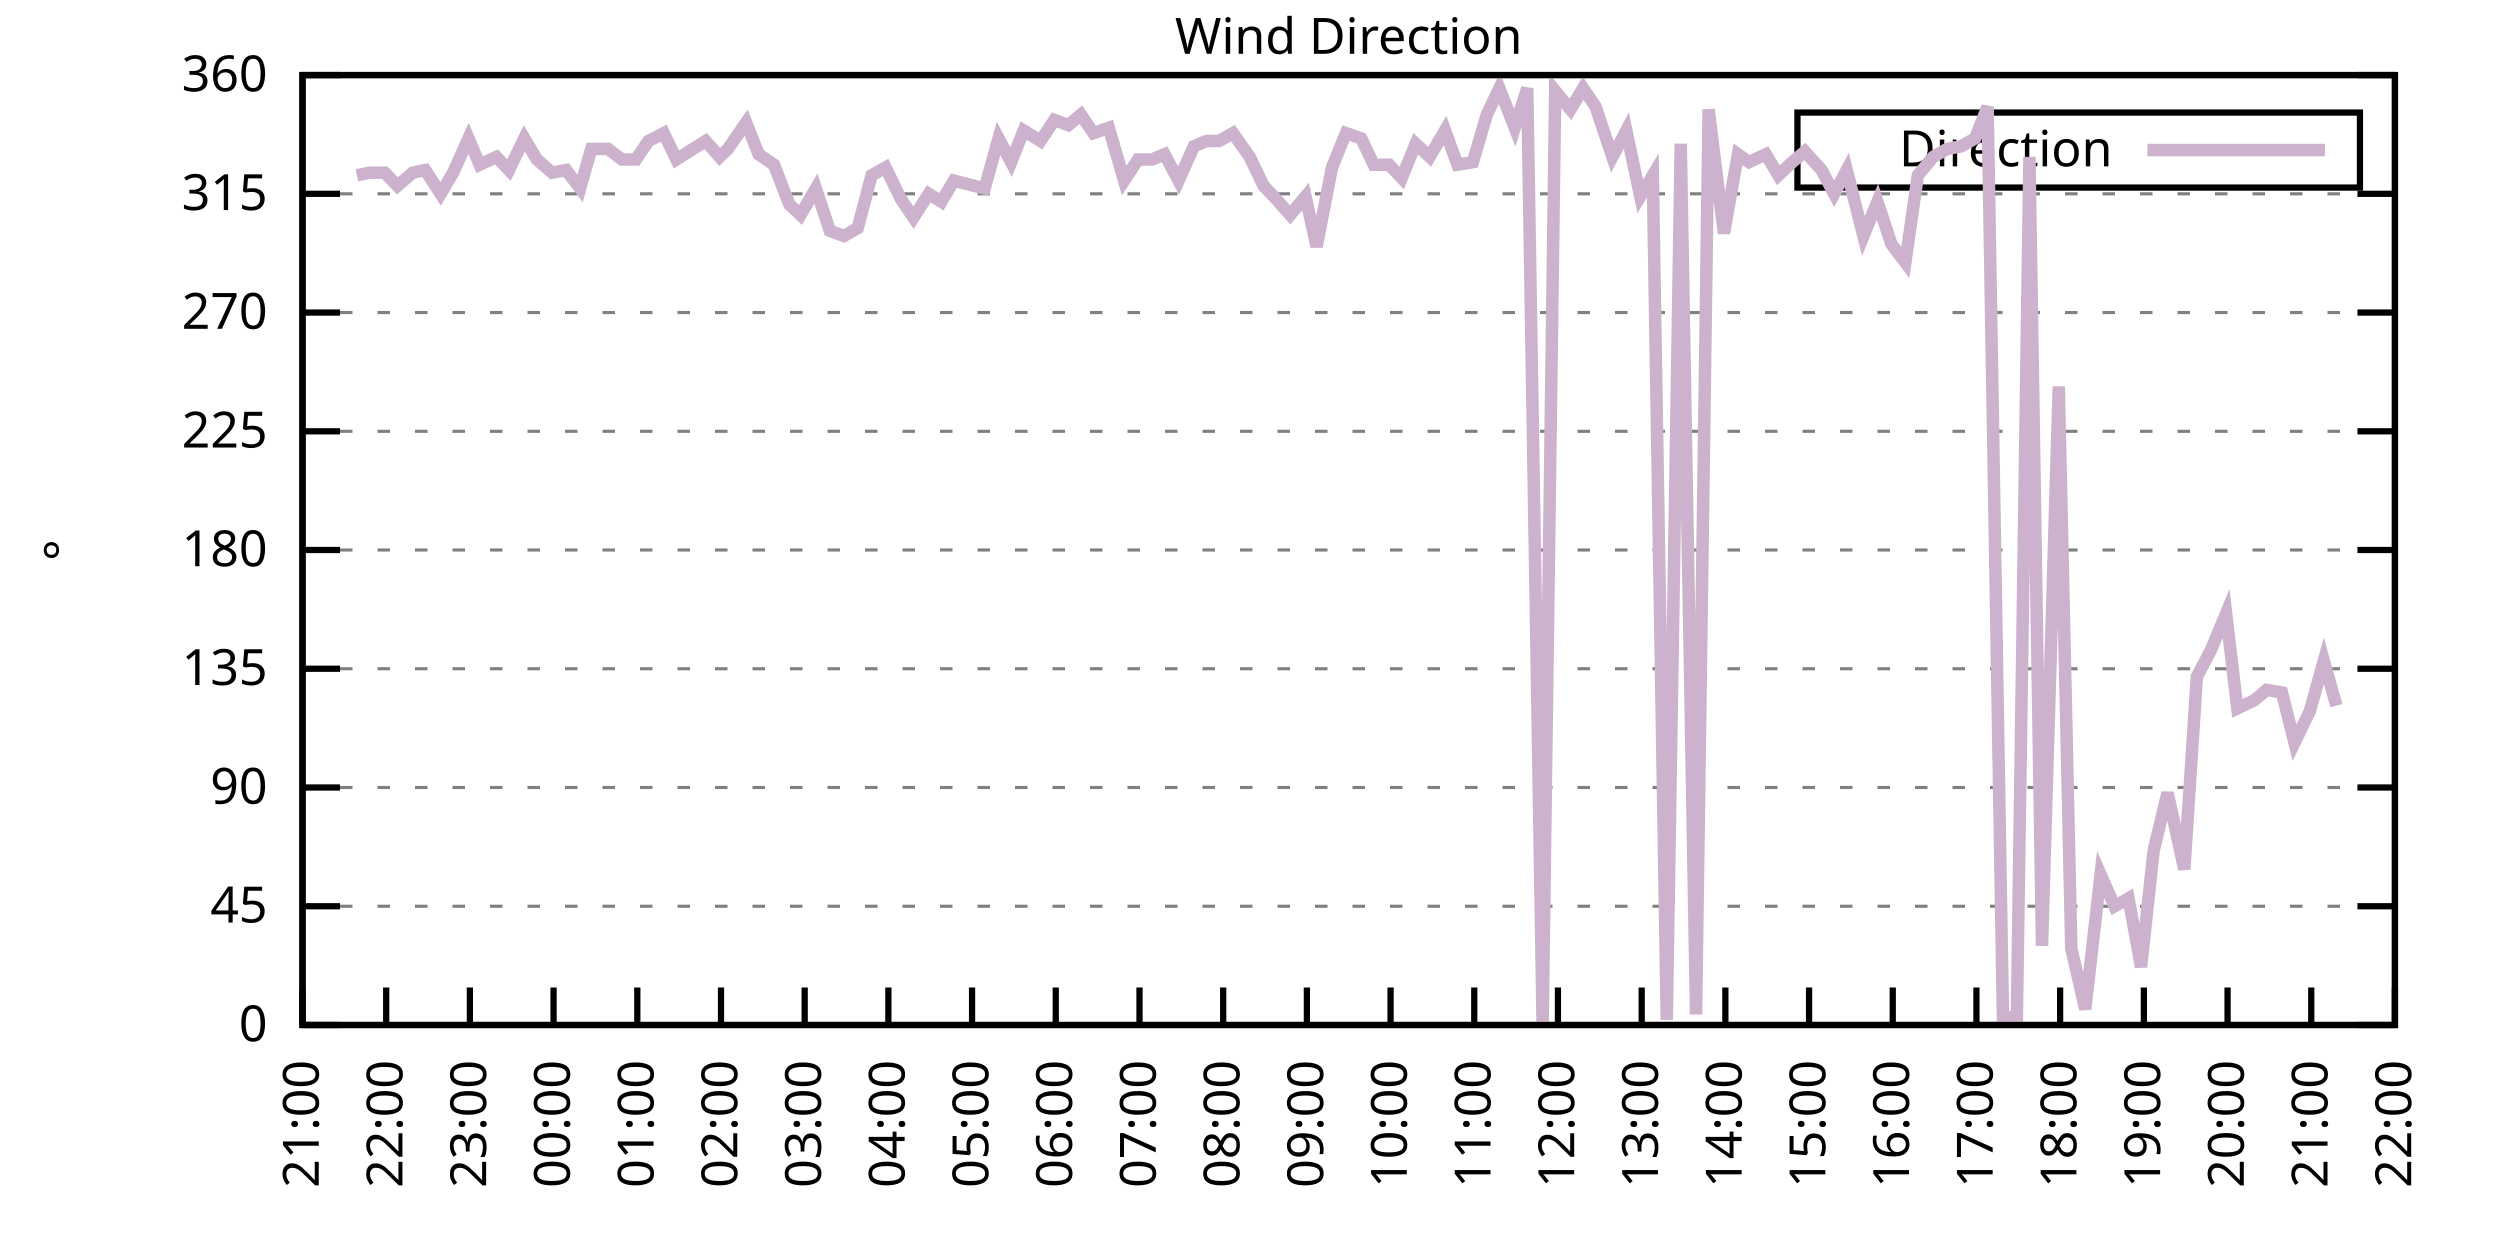
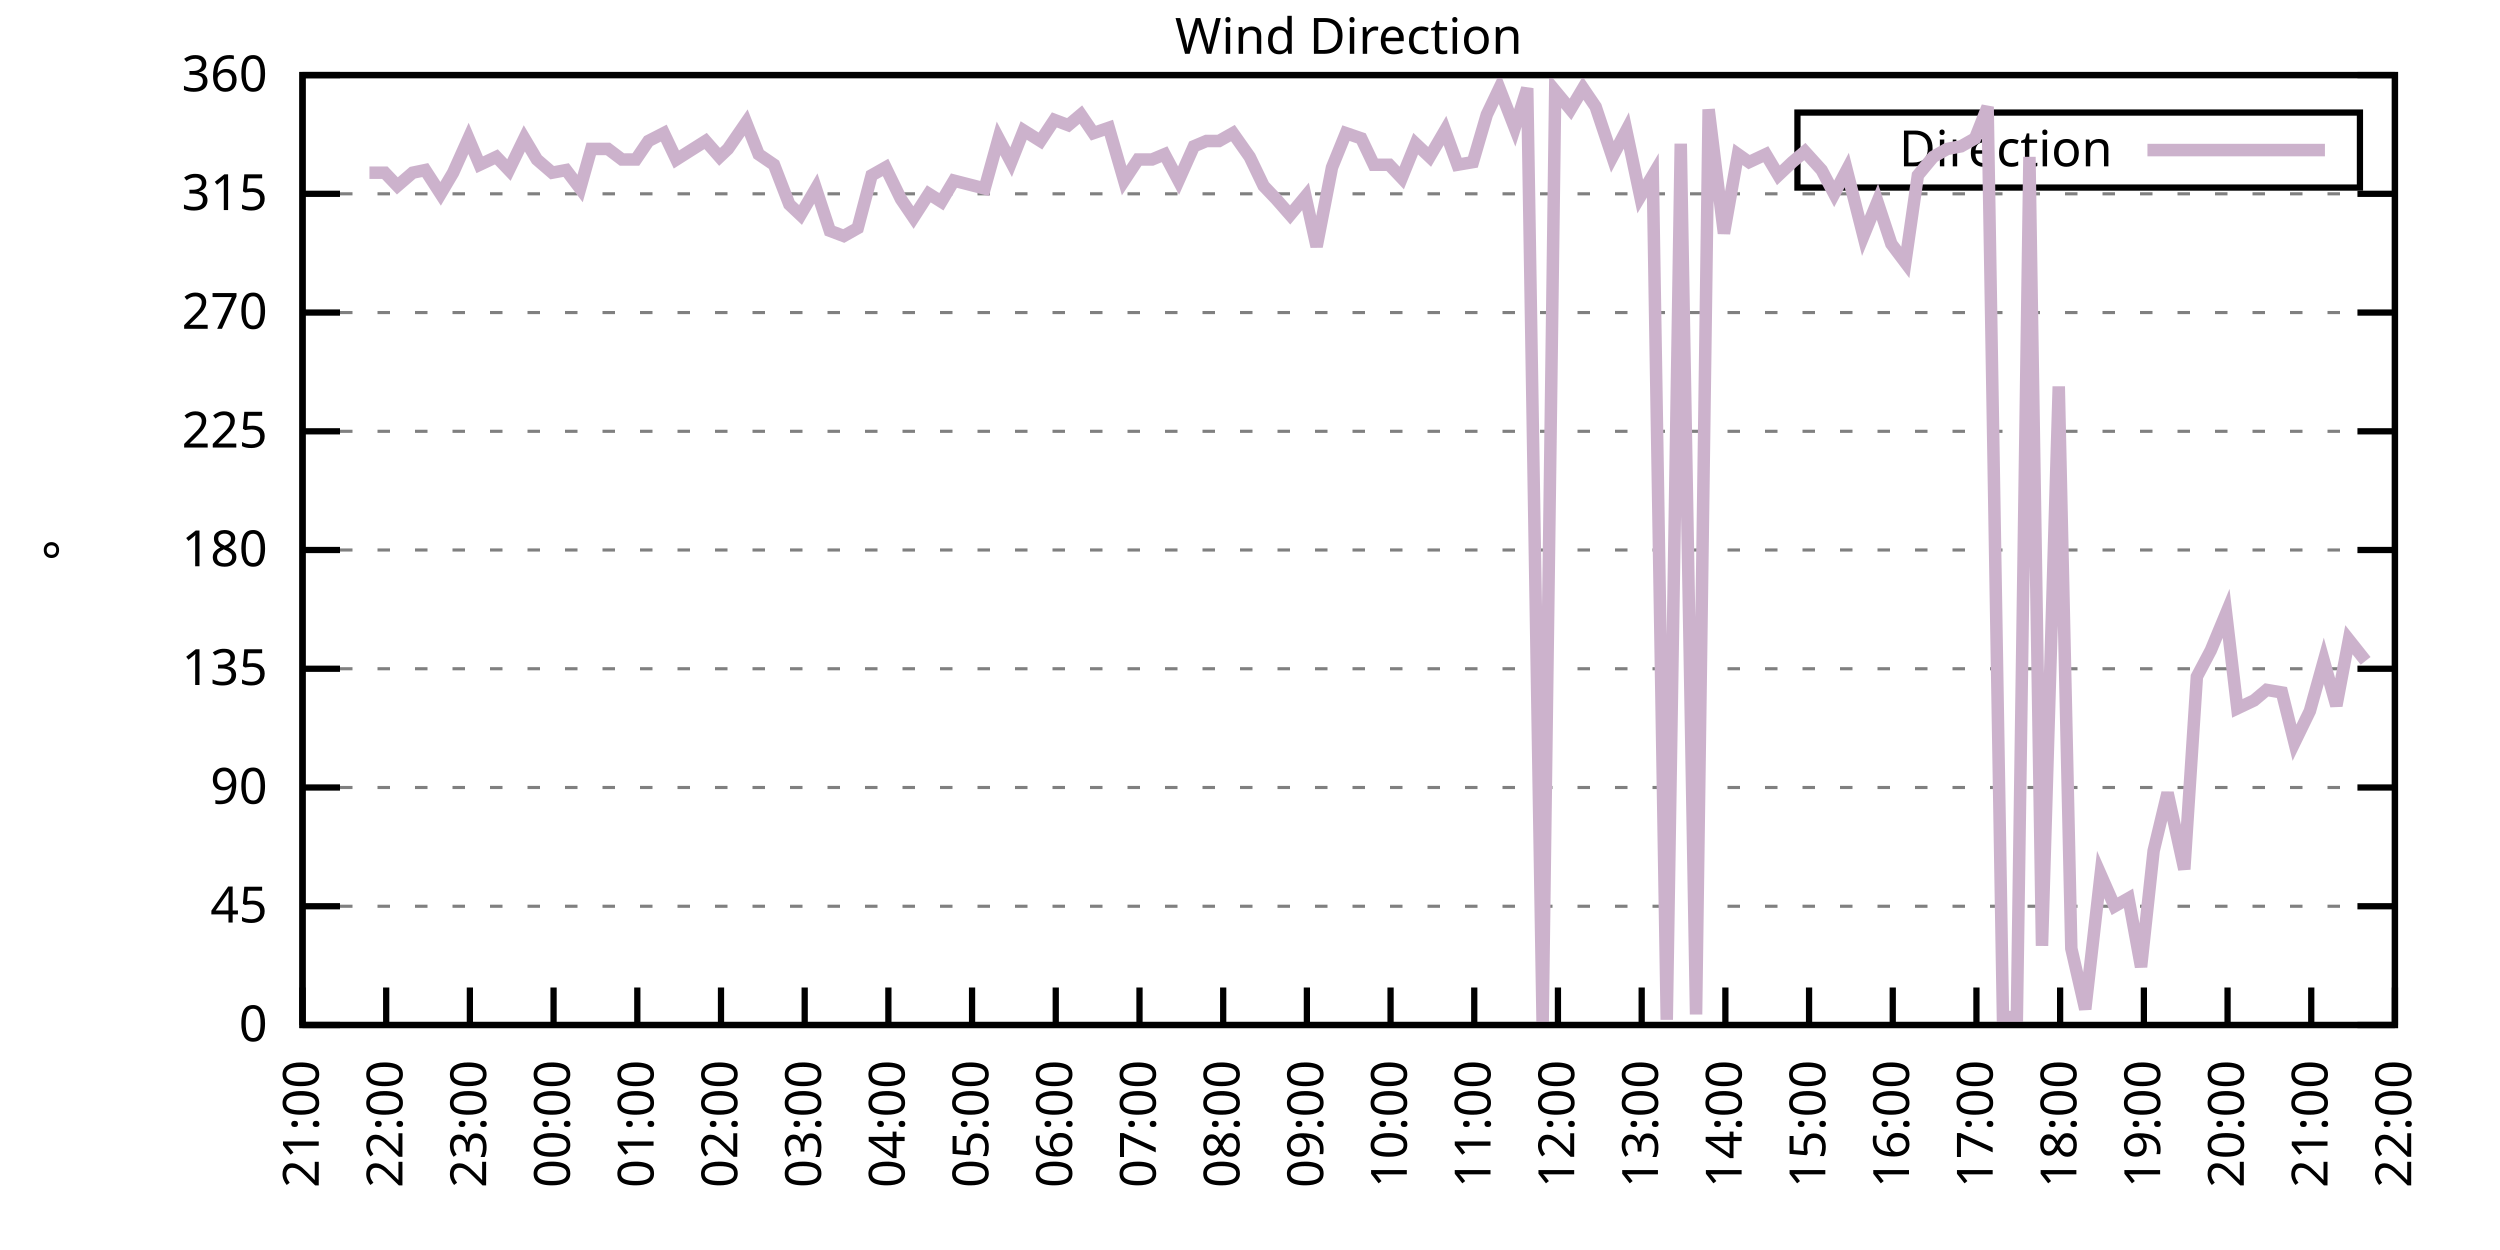
<svg xmlns="http://www.w3.org/2000/svg" xmlns:xlink="http://www.w3.org/1999/xlink" width="400" height="200" viewBox="0 0 400 200">
  <g id="gnuplot_canvas">
    <rect x="0" y="0" width="400" height="200" fill="none" />
    <defs>
      <circle id="gpDot" r="0.5" stroke-width="0.5" stroke="currentColor" />
      <path id="gpPt0" stroke-width="0.333" stroke="currentColor" d="M-1,0 h2 M0,-1 v2" />
      <path id="gpPt1" stroke-width="0.333" stroke="currentColor" d="M-1,-1 L1,1 M1,-1 L-1,1" />
      <path id="gpPt2" stroke-width="0.333" stroke="currentColor" d="M-1,0 L1,0 M0,-1 L0,1 M-1,-1 L1,1 M-1,1 L1,-1" />
      <rect id="gpPt3" stroke-width="0.333" stroke="currentColor" x="-1" y="-1" width="2" height="2" />
      <rect id="gpPt4" stroke-width="0.333" stroke="currentColor" fill="currentColor" x="-1" y="-1" width="2" height="2" />
      <circle id="gpPt5" stroke-width="0.333" stroke="currentColor" cx="0" cy="0" r="1" />
      <use xlink:href="#gpPt5" id="gpPt6" fill="currentColor" stroke="none" />
      <path id="gpPt7" stroke-width="0.333" stroke="currentColor" d="M0,-1.33 L-1.33,0.67 L1.33,0.67 z" />
      <use xlink:href="#gpPt7" id="gpPt8" fill="currentColor" stroke="none" />
      <use xlink:href="#gpPt7" id="gpPt9" stroke="currentColor" transform="rotate(180)" />
      <use xlink:href="#gpPt9" id="gpPt10" fill="currentColor" stroke="none" />
      <use xlink:href="#gpPt3" id="gpPt11" stroke="currentColor" transform="rotate(45)" />
      <use xlink:href="#gpPt11" id="gpPt12" fill="currentColor" stroke="none" />
      <path id="gpPt13" stroke-width="0.333" stroke="currentColor" d="M0,1.330 L1.265,0.411 L0.782,-1.067 L-0.782,-1.076 L-1.265,0.411 z" />
      <use xlink:href="#gpPt13" id="gpPt14" fill="currentColor" stroke="none" />
      <filter id="textbox" filterUnits="objectBoundingBox" x="0" y="0" height="1" width="1">
        <feFlood flood-color="white" flood-opacity="1" result="bgnd" />
        <feComposite in="SourceGraphic" in2="bgnd" operator="atop" />
      </filter>
      <filter id="greybox" filterUnits="objectBoundingBox" x="0" y="0" height="1" width="1">
        <feFlood flood-color="lightgrey" flood-opacity="1" result="grey" />
        <feComposite in="SourceGraphic" in2="grey" operator="atop" />
      </filter>
    </defs>
    <g fill="none" color="white" stroke="currentColor" stroke-width="1.00" stroke-linecap="butt" stroke-linejoin="miter">
</g>
    <g fill="none" color="black" stroke="currentColor" stroke-width="1.00" stroke-linecap="butt" stroke-linejoin="miter">
      <g stroke="none" shape-rendering="crispEdges">
        <polygon fill="rgb(255, 255, 255)" points="48.40,164.00 383.18,164.00 383.18,12.02 48.40,12.02 " />
      </g>
    </g>
    <g fill="none" color="black" stroke="currentColor" stroke-width="1.00" stroke-linecap="butt" stroke-linejoin="miter">
</g>
    <g fill="none" color="black" stroke="black" stroke-width="0.50" stroke-linecap="butt" stroke-linejoin="miter">
</g>
    <g fill="none" color="gray" stroke="currentColor" stroke-width="0.50" stroke-linecap="butt" stroke-linejoin="miter">
      <path stroke="gray" stroke-dasharray="2,4" class="gridline" d="M48.40,164.00 L383.19,164.00  " />
    </g>
    <g fill="none" color="gray" stroke="gray" stroke-width="1.00" stroke-linecap="butt" stroke-linejoin="miter">
</g>
    <g fill="none" color="black" stroke="currentColor" stroke-width="1.00" stroke-linecap="butt" stroke-linejoin="miter">
      <path stroke="black" d="M48.40,164.00 L54.40,164.00 M383.19,164.00 L377.19,164.00  " />
      <g transform="translate(42.80,166.60)" stroke="none" fill="black" font-family="Sans" font-size="8.00" text-anchor="end">
        <text>
          <tspan font-family="Sans"> 0</tspan>
        </text>
      </g>
    </g>
    <g fill="none" color="black" stroke="currentColor" stroke-width="1.00" stroke-linecap="butt" stroke-linejoin="miter">
</g>
    <g fill="none" color="black" stroke="black" stroke-width="0.50" stroke-linecap="butt" stroke-linejoin="miter">
</g>
    <g fill="none" color="gray" stroke="currentColor" stroke-width="0.50" stroke-linecap="butt" stroke-linejoin="miter">
      <path stroke="gray" stroke-dasharray="2,4" class="gridline" d="M48.40,145.00 L383.19,145.00  " />
    </g>
    <g fill="none" color="gray" stroke="gray" stroke-width="1.00" stroke-linecap="butt" stroke-linejoin="miter">
</g>
    <g fill="none" color="black" stroke="currentColor" stroke-width="1.00" stroke-linecap="butt" stroke-linejoin="miter">
      <path stroke="black" d="M48.40,145.00 L54.40,145.00 M383.19,145.00 L377.19,145.00  " />
      <g transform="translate(42.80,147.60)" stroke="none" fill="black" font-family="Sans" font-size="8.00" text-anchor="end">
        <text>
          <tspan font-family="Sans"> 45</tspan>
        </text>
      </g>
    </g>
    <g fill="none" color="black" stroke="currentColor" stroke-width="1.00" stroke-linecap="butt" stroke-linejoin="miter">
</g>
    <g fill="none" color="black" stroke="black" stroke-width="0.50" stroke-linecap="butt" stroke-linejoin="miter">
</g>
    <g fill="none" color="gray" stroke="currentColor" stroke-width="0.50" stroke-linecap="butt" stroke-linejoin="miter">
      <path stroke="gray" stroke-dasharray="2,4" class="gridline" d="M48.40,126.00 L383.19,126.00  " />
    </g>
    <g fill="none" color="gray" stroke="gray" stroke-width="1.00" stroke-linecap="butt" stroke-linejoin="miter">
</g>
    <g fill="none" color="black" stroke="currentColor" stroke-width="1.00" stroke-linecap="butt" stroke-linejoin="miter">
      <path stroke="black" d="M48.40,126.00 L54.40,126.00 M383.19,126.00 L377.19,126.00  " />
      <g transform="translate(42.80,128.60)" stroke="none" fill="black" font-family="Sans" font-size="8.00" text-anchor="end">
        <text>
          <tspan font-family="Sans"> 90</tspan>
        </text>
      </g>
    </g>
    <g fill="none" color="black" stroke="currentColor" stroke-width="1.00" stroke-linecap="butt" stroke-linejoin="miter">
</g>
    <g fill="none" color="black" stroke="black" stroke-width="0.50" stroke-linecap="butt" stroke-linejoin="miter">
</g>
    <g fill="none" color="gray" stroke="currentColor" stroke-width="0.50" stroke-linecap="butt" stroke-linejoin="miter">
      <path stroke="gray" stroke-dasharray="2,4" class="gridline" d="M48.40,107.00 L383.19,107.00  " />
    </g>
    <g fill="none" color="gray" stroke="gray" stroke-width="1.00" stroke-linecap="butt" stroke-linejoin="miter">
</g>
    <g fill="none" color="black" stroke="currentColor" stroke-width="1.00" stroke-linecap="butt" stroke-linejoin="miter">
      <path stroke="black" d="M48.40,107.00 L54.40,107.00 M383.19,107.00 L377.19,107.00  " />
      <g transform="translate(42.80,109.60)" stroke="none" fill="black" font-family="Sans" font-size="8.00" text-anchor="end">
        <text>
          <tspan font-family="Sans"> 135</tspan>
        </text>
      </g>
    </g>
    <g fill="none" color="black" stroke="currentColor" stroke-width="1.00" stroke-linecap="butt" stroke-linejoin="miter">
</g>
    <g fill="none" color="black" stroke="black" stroke-width="0.50" stroke-linecap="butt" stroke-linejoin="miter">
</g>
    <g fill="none" color="gray" stroke="currentColor" stroke-width="0.50" stroke-linecap="butt" stroke-linejoin="miter">
      <path stroke="gray" stroke-dasharray="2,4" class="gridline" d="M48.40,88.00 L383.19,88.00  " />
    </g>
    <g fill="none" color="gray" stroke="gray" stroke-width="1.00" stroke-linecap="butt" stroke-linejoin="miter">
</g>
    <g fill="none" color="black" stroke="currentColor" stroke-width="1.00" stroke-linecap="butt" stroke-linejoin="miter">
      <path stroke="black" d="M48.40,88.00 L54.40,88.00 M383.19,88.00 L377.19,88.00  " />
      <g transform="translate(42.80,90.60)" stroke="none" fill="black" font-family="Sans" font-size="8.00" text-anchor="end">
        <text>
          <tspan font-family="Sans"> 180</tspan>
        </text>
      </g>
    </g>
    <g fill="none" color="black" stroke="currentColor" stroke-width="1.00" stroke-linecap="butt" stroke-linejoin="miter">
</g>
    <g fill="none" color="black" stroke="black" stroke-width="0.50" stroke-linecap="butt" stroke-linejoin="miter">
</g>
    <g fill="none" color="gray" stroke="currentColor" stroke-width="0.50" stroke-linecap="butt" stroke-linejoin="miter">
      <path stroke="gray" stroke-dasharray="2,4" class="gridline" d="M48.40,69.01 L383.19,69.01  " />
    </g>
    <g fill="none" color="gray" stroke="gray" stroke-width="1.00" stroke-linecap="butt" stroke-linejoin="miter">
</g>
    <g fill="none" color="black" stroke="currentColor" stroke-width="1.00" stroke-linecap="butt" stroke-linejoin="miter">
      <path stroke="black" d="M48.40,69.01 L54.40,69.01 M383.19,69.01 L377.19,69.01  " />
      <g transform="translate(42.80,71.61)" stroke="none" fill="black" font-family="Sans" font-size="8.00" text-anchor="end">
        <text>
          <tspan font-family="Sans"> 225</tspan>
        </text>
      </g>
    </g>
    <g fill="none" color="black" stroke="currentColor" stroke-width="1.00" stroke-linecap="butt" stroke-linejoin="miter">
</g>
    <g fill="none" color="black" stroke="black" stroke-width="0.50" stroke-linecap="butt" stroke-linejoin="miter">
</g>
    <g fill="none" color="gray" stroke="currentColor" stroke-width="0.50" stroke-linecap="butt" stroke-linejoin="miter">
      <path stroke="gray" stroke-dasharray="2,4" class="gridline" d="M48.40,50.01 L383.19,50.01  " />
    </g>
    <g fill="none" color="gray" stroke="gray" stroke-width="1.00" stroke-linecap="butt" stroke-linejoin="miter">
</g>
    <g fill="none" color="black" stroke="currentColor" stroke-width="1.00" stroke-linecap="butt" stroke-linejoin="miter">
      <path stroke="black" d="M48.40,50.01 L54.40,50.01 M383.19,50.01 L377.19,50.01  " />
      <g transform="translate(42.80,52.61)" stroke="none" fill="black" font-family="Sans" font-size="8.00" text-anchor="end">
        <text>
          <tspan font-family="Sans"> 270</tspan>
        </text>
      </g>
    </g>
    <g fill="none" color="black" stroke="currentColor" stroke-width="1.00" stroke-linecap="butt" stroke-linejoin="miter">
</g>
    <g fill="none" color="black" stroke="black" stroke-width="0.50" stroke-linecap="butt" stroke-linejoin="miter">
</g>
    <g fill="none" color="gray" stroke="currentColor" stroke-width="0.50" stroke-linecap="butt" stroke-linejoin="miter">
      <path stroke="gray" stroke-dasharray="2,4" class="gridline" d="M48.40,31.01 L383.19,31.01  " />
    </g>
    <g fill="none" color="gray" stroke="gray" stroke-width="1.00" stroke-linecap="butt" stroke-linejoin="miter">
</g>
    <g fill="none" color="black" stroke="currentColor" stroke-width="1.00" stroke-linecap="butt" stroke-linejoin="miter">
      <path stroke="black" d="M48.40,31.01 L54.40,31.01 M383.19,31.01 L377.19,31.01  " />
      <g transform="translate(42.80,33.61)" stroke="none" fill="black" font-family="Sans" font-size="8.00" text-anchor="end">
        <text>
          <tspan font-family="Sans"> 315</tspan>
        </text>
      </g>
    </g>
    <g fill="none" color="black" stroke="currentColor" stroke-width="1.00" stroke-linecap="butt" stroke-linejoin="miter">
</g>
    <g fill="none" color="black" stroke="black" stroke-width="0.50" stroke-linecap="butt" stroke-linejoin="miter">
</g>
    <g fill="none" color="gray" stroke="currentColor" stroke-width="0.50" stroke-linecap="butt" stroke-linejoin="miter">
      <path stroke="gray" stroke-dasharray="2,4" class="gridline" d="M48.40,12.01 L383.19,12.01  " />
    </g>
    <g fill="none" color="gray" stroke="gray" stroke-width="1.00" stroke-linecap="butt" stroke-linejoin="miter">
</g>
    <g fill="none" color="black" stroke="currentColor" stroke-width="1.00" stroke-linecap="butt" stroke-linejoin="miter">
      <path stroke="black" d="M48.40,12.01 L54.40,12.01 M383.19,12.01 L377.19,12.01  " />
      <g transform="translate(42.80,14.61)" stroke="none" fill="black" font-family="Sans" font-size="8.00" text-anchor="end">
        <text>
          <tspan font-family="Sans"> 360</tspan>
        </text>
      </g>
    </g>
    <g fill="none" color="black" stroke="currentColor" stroke-width="1.00" stroke-linecap="butt" stroke-linejoin="miter">
      <path stroke="black" d="M48.40,164.00 L48.40,158.00  " />
      <g transform="translate(51.00,169.60) rotate(270.00)" stroke="none" fill="black" font-family="Sans" font-size="8.00" text-anchor="end">
        <text>
          <tspan font-family="Sans">21:00</tspan>
        </text>
      </g>
    </g>
    <g fill="none" color="black" stroke="currentColor" stroke-width="1.00" stroke-linecap="butt" stroke-linejoin="miter">
      <path stroke="black" d="M61.79,164.00 L61.79,158.00  " />
      <g transform="translate(64.39,169.60) rotate(270.00)" stroke="none" fill="black" font-family="Sans" font-size="8.00" text-anchor="end">
        <text>
          <tspan font-family="Sans">22:00</tspan>
        </text>
      </g>
    </g>
    <g fill="none" color="black" stroke="currentColor" stroke-width="1.00" stroke-linecap="butt" stroke-linejoin="miter">
      <path stroke="black" d="M75.18,164.00 L75.18,158.00  " />
      <g transform="translate(77.78,169.60) rotate(270.00)" stroke="none" fill="black" font-family="Sans" font-size="8.00" text-anchor="end">
        <text>
          <tspan font-family="Sans">23:00</tspan>
        </text>
      </g>
    </g>
    <g fill="none" color="black" stroke="currentColor" stroke-width="1.00" stroke-linecap="butt" stroke-linejoin="miter">
      <path stroke="black" d="M88.57,164.00 L88.57,158.00  " />
      <g transform="translate(91.17,169.60) rotate(270.00)" stroke="none" fill="black" font-family="Sans" font-size="8.00" text-anchor="end">
        <text>
          <tspan font-family="Sans">00:00</tspan>
        </text>
      </g>
    </g>
    <g fill="none" color="black" stroke="currentColor" stroke-width="1.00" stroke-linecap="butt" stroke-linejoin="miter">
      <path stroke="black" d="M101.97,164.00 L101.97,158.00  " />
      <g transform="translate(104.57,169.60) rotate(270.00)" stroke="none" fill="black" font-family="Sans" font-size="8.00" text-anchor="end">
        <text>
          <tspan font-family="Sans">01:00</tspan>
        </text>
      </g>
    </g>
    <g fill="none" color="black" stroke="currentColor" stroke-width="1.00" stroke-linecap="butt" stroke-linejoin="miter">
      <path stroke="black" d="M115.36,164.00 L115.36,158.00  " />
      <g transform="translate(117.96,169.60) rotate(270.00)" stroke="none" fill="black" font-family="Sans" font-size="8.00" text-anchor="end">
        <text>
          <tspan font-family="Sans">02:00</tspan>
        </text>
      </g>
    </g>
    <g fill="none" color="black" stroke="currentColor" stroke-width="1.00" stroke-linecap="butt" stroke-linejoin="miter">
      <path stroke="black" d="M128.75,164.00 L128.75,158.00  " />
      <g transform="translate(131.35,169.60) rotate(270.00)" stroke="none" fill="black" font-family="Sans" font-size="8.00" text-anchor="end">
        <text>
          <tspan font-family="Sans">03:00</tspan>
        </text>
      </g>
    </g>
    <g fill="none" color="black" stroke="currentColor" stroke-width="1.00" stroke-linecap="butt" stroke-linejoin="miter">
      <path stroke="black" d="M142.14,164.00 L142.14,158.00  " />
      <g transform="translate(144.74,169.60) rotate(270.00)" stroke="none" fill="black" font-family="Sans" font-size="8.00" text-anchor="end">
        <text>
          <tspan font-family="Sans">04:00</tspan>
        </text>
      </g>
    </g>
    <g fill="none" color="black" stroke="currentColor" stroke-width="1.00" stroke-linecap="butt" stroke-linejoin="miter">
      <path stroke="black" d="M155.53,164.00 L155.53,158.00  " />
      <g transform="translate(158.13,169.60) rotate(270.00)" stroke="none" fill="black" font-family="Sans" font-size="8.00" text-anchor="end">
        <text>
          <tspan font-family="Sans">05:00</tspan>
        </text>
      </g>
    </g>
    <g fill="none" color="black" stroke="currentColor" stroke-width="1.00" stroke-linecap="butt" stroke-linejoin="miter">
      <path stroke="black" d="M168.92,164.00 L168.92,158.00  " />
      <g transform="translate(171.52,169.60) rotate(270.00)" stroke="none" fill="black" font-family="Sans" font-size="8.00" text-anchor="end">
        <text>
          <tspan font-family="Sans">06:00</tspan>
        </text>
      </g>
    </g>
    <g fill="none" color="black" stroke="currentColor" stroke-width="1.00" stroke-linecap="butt" stroke-linejoin="miter">
      <path stroke="black" d="M182.32,164.00 L182.32,158.00  " />
      <g transform="translate(184.92,169.60) rotate(270.00)" stroke="none" fill="black" font-family="Sans" font-size="8.00" text-anchor="end">
        <text>
          <tspan font-family="Sans">07:00</tspan>
        </text>
      </g>
    </g>
    <g fill="none" color="black" stroke="currentColor" stroke-width="1.00" stroke-linecap="butt" stroke-linejoin="miter">
      <path stroke="black" d="M195.71,164.00 L195.71,158.00  " />
      <g transform="translate(198.31,169.60) rotate(270.00)" stroke="none" fill="black" font-family="Sans" font-size="8.00" text-anchor="end">
        <text>
          <tspan font-family="Sans">08:00</tspan>
        </text>
      </g>
    </g>
    <g fill="none" color="black" stroke="currentColor" stroke-width="1.00" stroke-linecap="butt" stroke-linejoin="miter">
      <path stroke="black" d="M209.10,164.00 L209.10,158.00  " />
      <g transform="translate(211.70,169.60) rotate(270.00)" stroke="none" fill="black" font-family="Sans" font-size="8.00" text-anchor="end">
        <text>
          <tspan font-family="Sans">09:00</tspan>
        </text>
      </g>
    </g>
    <g fill="none" color="black" stroke="currentColor" stroke-width="1.00" stroke-linecap="butt" stroke-linejoin="miter">
      <path stroke="black" d="M222.49,164.00 L222.49,158.00  " />
      <g transform="translate(225.09,169.60) rotate(270.00)" stroke="none" fill="black" font-family="Sans" font-size="8.00" text-anchor="end">
        <text>
          <tspan font-family="Sans">10:00</tspan>
        </text>
      </g>
    </g>
    <g fill="none" color="black" stroke="currentColor" stroke-width="1.00" stroke-linecap="butt" stroke-linejoin="miter">
      <path stroke="black" d="M235.88,164.00 L235.88,158.00  " />
      <g transform="translate(238.48,169.60) rotate(270.00)" stroke="none" fill="black" font-family="Sans" font-size="8.00" text-anchor="end">
        <text>
          <tspan font-family="Sans">11:00</tspan>
        </text>
      </g>
    </g>
    <g fill="none" color="black" stroke="currentColor" stroke-width="1.00" stroke-linecap="butt" stroke-linejoin="miter">
      <path stroke="black" d="M249.27,164.00 L249.27,158.00  " />
      <g transform="translate(251.87,169.60) rotate(270.00)" stroke="none" fill="black" font-family="Sans" font-size="8.00" text-anchor="end">
        <text>
          <tspan font-family="Sans">12:00</tspan>
        </text>
      </g>
    </g>
    <g fill="none" color="black" stroke="currentColor" stroke-width="1.00" stroke-linecap="butt" stroke-linejoin="miter">
      <path stroke="black" d="M262.67,164.00 L262.67,158.00  " />
      <g transform="translate(265.27,169.60) rotate(270.00)" stroke="none" fill="black" font-family="Sans" font-size="8.00" text-anchor="end">
        <text>
          <tspan font-family="Sans">13:00</tspan>
        </text>
      </g>
    </g>
    <g fill="none" color="black" stroke="currentColor" stroke-width="1.00" stroke-linecap="butt" stroke-linejoin="miter">
      <path stroke="black" d="M276.06,164.00 L276.06,158.00  " />
      <g transform="translate(278.66,169.60) rotate(270.00)" stroke="none" fill="black" font-family="Sans" font-size="8.00" text-anchor="end">
        <text>
          <tspan font-family="Sans">14:00</tspan>
        </text>
      </g>
    </g>
    <g fill="none" color="black" stroke="currentColor" stroke-width="1.00" stroke-linecap="butt" stroke-linejoin="miter">
      <path stroke="black" d="M289.45,164.00 L289.45,158.00  " />
      <g transform="translate(292.05,169.60) rotate(270.00)" stroke="none" fill="black" font-family="Sans" font-size="8.00" text-anchor="end">
        <text>
          <tspan font-family="Sans">15:00</tspan>
        </text>
      </g>
    </g>
    <g fill="none" color="black" stroke="currentColor" stroke-width="1.00" stroke-linecap="butt" stroke-linejoin="miter">
      <path stroke="black" d="M302.84,164.00 L302.84,158.00  " />
      <g transform="translate(305.44,169.60) rotate(270.00)" stroke="none" fill="black" font-family="Sans" font-size="8.00" text-anchor="end">
        <text>
          <tspan font-family="Sans">16:00</tspan>
        </text>
      </g>
    </g>
    <g fill="none" color="black" stroke="currentColor" stroke-width="1.00" stroke-linecap="butt" stroke-linejoin="miter">
      <path stroke="black" d="M316.23,164.00 L316.23,158.00  " />
      <g transform="translate(318.83,169.60) rotate(270.00)" stroke="none" fill="black" font-family="Sans" font-size="8.00" text-anchor="end">
        <text>
          <tspan font-family="Sans">17:00</tspan>
        </text>
      </g>
    </g>
    <g fill="none" color="black" stroke="currentColor" stroke-width="1.00" stroke-linecap="butt" stroke-linejoin="miter">
      <path stroke="black" d="M329.62,164.00 L329.62,158.00  " />
      <g transform="translate(332.22,169.60) rotate(270.00)" stroke="none" fill="black" font-family="Sans" font-size="8.00" text-anchor="end">
        <text>
          <tspan font-family="Sans">18:00</tspan>
        </text>
      </g>
    </g>
    <g fill="none" color="black" stroke="currentColor" stroke-width="1.00" stroke-linecap="butt" stroke-linejoin="miter">
      <path stroke="black" d="M343.02,164.00 L343.02,158.00  " />
      <g transform="translate(345.62,169.60) rotate(270.00)" stroke="none" fill="black" font-family="Sans" font-size="8.00" text-anchor="end">
        <text>
          <tspan font-family="Sans">19:00</tspan>
        </text>
      </g>
    </g>
    <g fill="none" color="black" stroke="currentColor" stroke-width="1.00" stroke-linecap="butt" stroke-linejoin="miter">
      <path stroke="black" d="M356.41,164.00 L356.41,158.00  " />
      <g transform="translate(359.01,169.60) rotate(270.00)" stroke="none" fill="black" font-family="Sans" font-size="8.00" text-anchor="end">
        <text>
          <tspan font-family="Sans">20:00</tspan>
        </text>
      </g>
    </g>
    <g fill="none" color="black" stroke="currentColor" stroke-width="1.00" stroke-linecap="butt" stroke-linejoin="miter">
      <path stroke="black" d="M369.80,164.00 L369.80,158.00  " />
      <g transform="translate(372.40,169.60) rotate(270.00)" stroke="none" fill="black" font-family="Sans" font-size="8.00" text-anchor="end">
        <text>
          <tspan font-family="Sans">21:00</tspan>
        </text>
      </g>
    </g>
    <g fill="none" color="black" stroke="currentColor" stroke-width="1.00" stroke-linecap="butt" stroke-linejoin="miter">
      <path stroke="black" d="M383.19,164.00 L383.19,158.00  " />
      <g transform="translate(385.79,169.60) rotate(270.00)" stroke="none" fill="black" font-family="Sans" font-size="8.00" text-anchor="end">
        <text>
          <tspan font-family="Sans">22:00</tspan>
        </text>
      </g>
    </g>
    <g fill="none" color="black" stroke="currentColor" stroke-width="1.00" stroke-linecap="butt" stroke-linejoin="miter">
</g>
    <g fill="none" color="black" stroke="currentColor" stroke-width="1.00" stroke-linecap="butt" stroke-linejoin="miter">
      <path stroke="black" d="M48.40,12.01 L48.40,164.00 L383.19,164.00 L383.19,12.01 L48.40,12.01 Z  " />
    </g>
    <g fill="none" color="black" stroke="currentColor" stroke-width="1.00" stroke-linecap="butt" stroke-linejoin="miter">
</g>
    <g fill="none" color="black" stroke="currentColor" stroke-width="1.00" stroke-linecap="butt" stroke-linejoin="miter">
      <path stroke="black" d="M287.59,30.01 L287.59,18.01 L377.59,18.01 L377.59,30.01 L287.59,30.01 Z  " />
    </g>
    <g id="Wind_direction_plot_1">
      <g fill="none" color="white" stroke="black" stroke-width="2.00" stroke-linecap="butt" stroke-linejoin="miter">
</g>
      <g fill="none" color="black" stroke="currentColor" stroke-width="2.00" stroke-linecap="butt" stroke-linejoin="miter">
        <g transform="translate(337.99,26.61)" stroke="none" fill="black" font-family="Sans" font-size="8.00" text-anchor="end">
          <text>
            <tspan font-family="Sans">Direction</tspan>
          </text>
        </g>
      </g>
      <g fill="none" color="black" stroke="currentColor" stroke-width="2.00" stroke-linecap="butt" stroke-linejoin="miter">
-         <path stroke="rgb(204, 178, 204)" d="M343.59,24.01 L371.99,24.01 M57.10,28.05 L59.11,27.63 L61.57,27.63 L63.58,29.74 L66.03,27.63 L68.04,27.21   L70.50,31.01 L72.50,27.63 L74.96,22.14 L76.75,26.36 L79.42,25.10 L81.43,27.21 L83.89,22.14 L85.90,25.52   L88.35,27.63 L90.58,27.21 L92.82,30.16 L94.60,23.83 L97.28,23.83 L99.51,25.52 L101.74,25.52 L103.75,22.56   L106.21,21.30 L108.22,25.52 L110.22,24.25 L112.90,22.56 L115.13,25.10 L116.47,23.83 L119.38,19.61 L121.38,24.68   L123.84,26.36 L126.29,32.70 L128.08,34.39 L130.54,30.16 L132.77,36.92 L135.00,37.76 L137.23,36.50 L139.46,28.05   L141.69,26.79 L144.15,31.85 L146.16,34.81 L148.61,31.01 L150.62,32.28 L152.63,28.90 L157.54,30.16 L159.77,22.14   L161.78,25.94 L163.79,20.88 L166.47,22.56 L168.70,19.19 L170.93,20.03 L172.94,18.34 L174.95,21.30 L177.41,20.45   L179.86,28.90 L182.09,25.52 L184.32,25.52 L186.33,24.68 L188.57,28.90 L191.02,23.41 L193.03,22.56 L195.04,22.56   L197.27,21.30 L199.95,25.10 L202.18,29.74 L204.19,31.85 L206.42,34.39 L208.88,31.43 L210.66,39.45 L213.12,26.79   L215.35,21.30 L217.80,22.14 L219.81,26.36 L222.27,26.36 L224.28,28.48 L226.51,22.99 L228.74,25.10 L231.20,20.88   L233.20,26.36 L235.66,25.94 L237.89,18.34 L239.90,14.12 L242.36,20.45 L244.36,14.12 L246.82,164.00 L248.83,14.54   L251.28,17.50 L253.29,14.12 L255.30,17.08 L257.98,25.10 L260.21,20.88 L262.44,31.43 L264.45,28.05 L266.68,163.16   L268.92,22.99 L271.37,162.31 L273.38,17.50 L275.83,37.34 L278.07,24.68 L279.85,25.94 L282.53,24.68 L284.54,28.05   L286.77,25.94 L288.78,24.25 L291.46,27.21 L293.47,31.01 L295.48,27.21 L298.15,37.76 L300.39,32.28 L302.62,39.03   L304.85,41.99 L306.86,28.05 L309.31,25.10 L311.54,23.83 L313.78,23.41 L316.01,22.14 L318.02,17.08 L320.47,162.73   L322.70,162.73 L324.71,25.10 L326.72,151.33 L329.40,61.83 L331.41,151.76 L333.64,161.47 L336.10,139.93 L338.33,145.00   L340.56,143.73 L342.57,154.71 L344.58,136.14 L346.81,126.85 L349.49,139.09 L351.50,108.27 L353.73,104.05 L356.18,98.14   L357.97,113.34 L360.65,112.07 L362.66,110.38 L365.11,110.80 L367.12,118.83 L369.58,113.76 L371.81,105.74 L373.82,112.91    " />
+         <path stroke="rgb(204, 178, 204)" d="M343.59,24.01 L371.99,24.01 M59.11,27.63 L61.57,27.63 L63.58,29.74 L66.03,27.63 L68.04,27.21 L70.50,31.01   L72.50,27.63 L74.96,22.14 L76.75,26.36 L79.42,25.10 L81.43,27.21 L83.89,22.14 L85.90,25.52 L88.35,27.63   L90.58,27.21 L92.82,30.16 L94.60,23.83 L97.28,23.83 L99.51,25.52 L101.74,25.52 L103.75,22.56 L106.21,21.30   L108.22,25.52 L110.22,24.25 L112.90,22.56 L115.13,25.10 L116.47,23.83 L119.38,19.61 L121.38,24.68 L123.84,26.36   L126.29,32.70 L128.08,34.39 L130.54,30.16 L132.77,36.92 L135.00,37.76 L137.23,36.50 L139.46,28.05 L141.69,26.79   L144.15,31.85 L146.16,34.81 L148.61,31.01 L150.62,32.28 L152.63,28.90 L157.54,30.16 L159.77,22.14 L161.78,25.94   L163.79,20.88 L166.47,22.56 L168.70,19.19 L170.93,20.03 L172.94,18.34 L174.95,21.30 L177.41,20.45 L179.86,28.90   L182.09,25.52 L184.32,25.52 L186.33,24.68 L188.57,28.90 L191.02,23.41 L193.03,22.56 L195.04,22.56 L197.27,21.30   L199.95,25.10 L202.18,29.74 L204.19,31.85 L206.42,34.39 L208.88,31.43 L210.66,39.45 L213.12,26.79 L215.35,21.30   L217.80,22.14 L219.81,26.36 L222.27,26.36 L224.28,28.48 L226.51,22.99 L228.74,25.10 L231.20,20.88 L233.20,26.36   L235.66,25.94 L237.89,18.34 L239.90,14.12 L242.36,20.45 L244.36,14.12 L246.82,164.00 L248.83,14.54 L251.28,17.50   L253.29,14.12 L255.30,17.08 L257.98,25.10 L260.21,20.88 L262.44,31.43 L264.45,28.05 L266.68,163.16 L268.92,22.99   L271.37,162.31 L273.38,17.50 L275.83,37.34 L278.07,24.68 L279.85,25.94 L282.53,24.68 L284.54,28.05 L286.77,25.94   L288.78,24.25 L291.46,27.21 L293.47,31.01 L295.48,27.21 L298.15,37.76 L300.39,32.28 L302.62,39.03 L304.85,41.99   L306.86,28.05 L309.31,25.10 L311.54,23.83 L313.78,23.41 L316.01,22.14 L318.02,17.08 L320.47,162.73 L322.70,162.73   L324.71,25.10 L326.72,151.33 L329.40,61.83 L331.41,151.76 L333.64,161.47 L336.10,139.93 L338.33,145.00 L340.56,143.73   L342.57,154.71 L344.58,136.14 L346.81,126.85 L349.49,139.09 L351.50,108.27 L353.73,104.05 L356.18,98.14 L357.97,113.34   L360.65,112.07 L362.66,110.38 L365.11,110.80 L367.12,118.83 L369.58,113.76 L371.81,105.74 L373.82,112.91 L375.82,102.36   L378.50,105.74  " />
      </g>
    </g>
    <g fill="none" color="black" stroke="currentColor" stroke-width="2.00" stroke-linecap="butt" stroke-linejoin="miter">
</g>
    <g fill="none" color="black" stroke="black" stroke-width="1.00" stroke-linecap="butt" stroke-linejoin="miter">
</g>
    <g fill="none" color="black" stroke="currentColor" stroke-width="1.00" stroke-linecap="butt" stroke-linejoin="miter">
      <path stroke="black" d="M48.40,12.01 L48.40,164.00 L383.19,164.00 L383.19,12.01 L48.40,12.01 Z  " />
      <g transform="translate(12.80,88.01) rotate(270.00)" stroke="none" fill="black" font-family="Sans" font-size="8.00" text-anchor="middle">
        <text>
          <tspan font-family="Sans">°</tspan>
        </text>
      </g>
    </g>
    <g fill="none" color="black" stroke="currentColor" stroke-width="1.00" stroke-linecap="butt" stroke-linejoin="miter">
</g>
    <g fill="none" color="black" stroke="currentColor" stroke-width="1.00" stroke-linecap="butt" stroke-linejoin="miter">
      <g transform="translate(215.79,8.61)" stroke="none" fill="black" font-family="Sans" font-size="8.00" text-anchor="middle">
        <text>
          <tspan font-family="Sans">Wind Direction</tspan>
        </text>
      </g>
    </g>
    <g fill="none" color="black" stroke="currentColor" stroke-width="1.00" stroke-linecap="butt" stroke-linejoin="miter">
</g>
  </g>
</svg>
